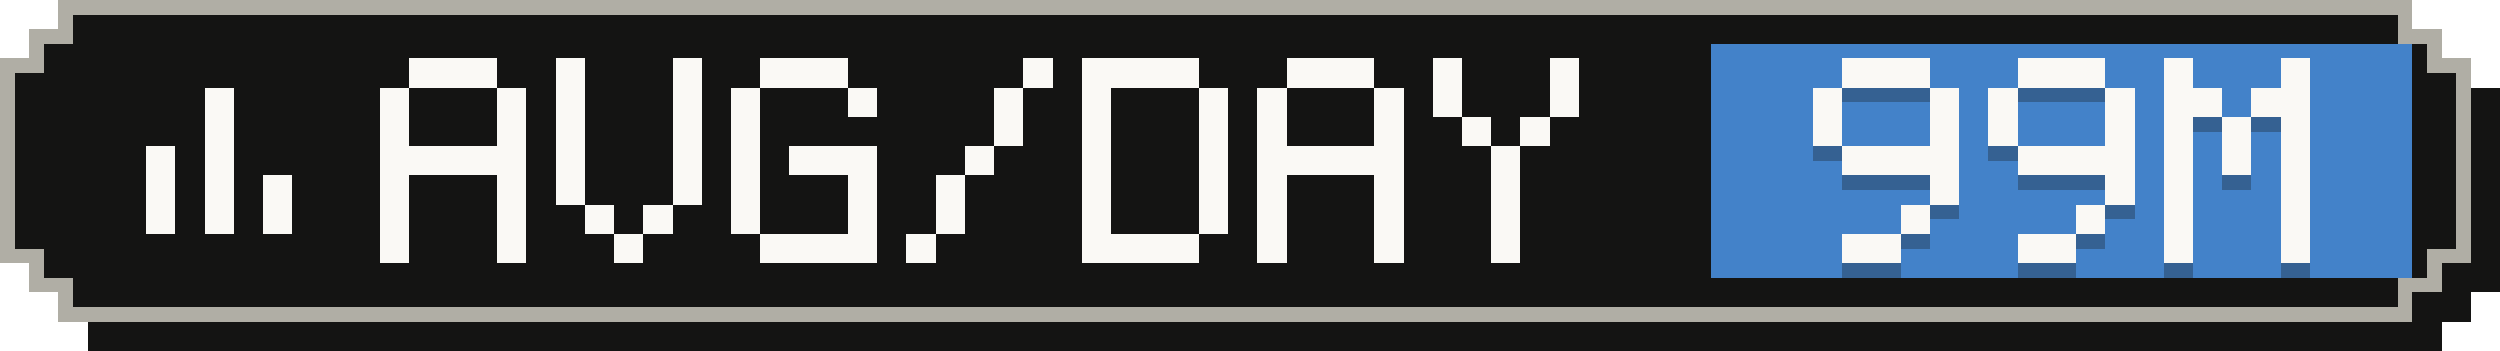
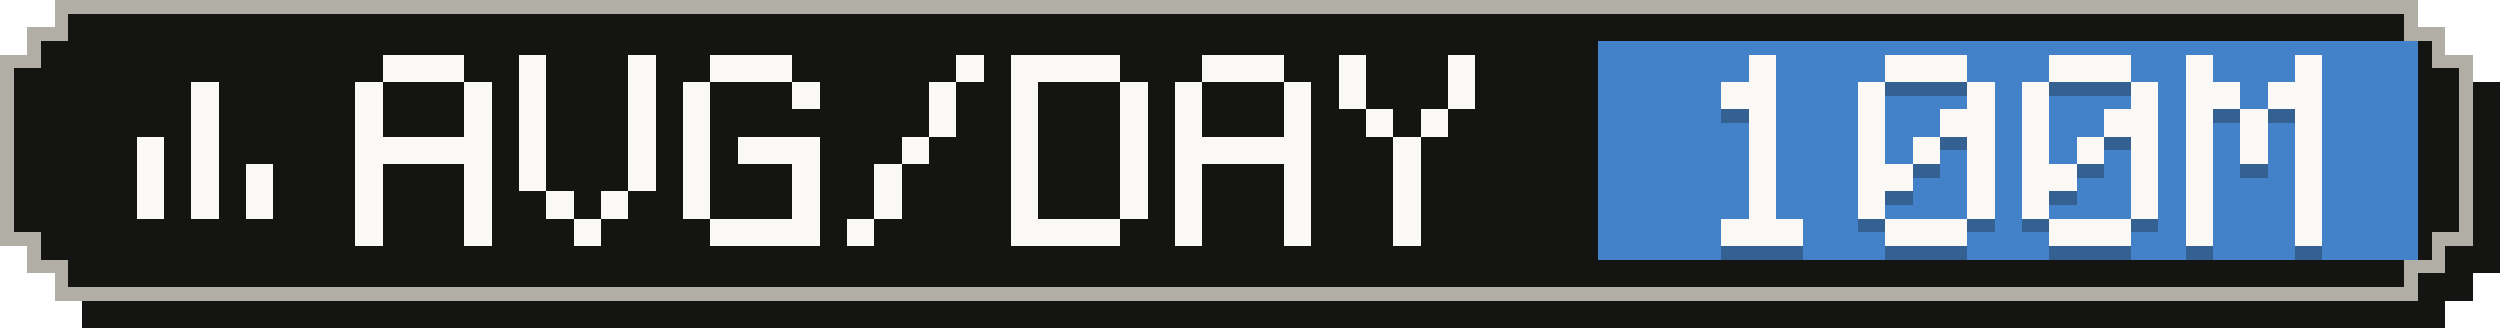
- <svg xmlns="http://www.w3.org/2000/svg" width="171" height="24" viewBox="0 0 171 24" role="img" aria-label="Average tokens per active day: 99M">
+ <svg xmlns="http://www.w3.org/2000/svg" width="183" height="24" viewBox="0 0 183 24" role="img" aria-label="Average tokens per active day: 100M">
  <g shape-rendering="crispEdges">
-     <path fill="#141413" d="M6,2 H167 V4 H169 V6 H171 V20 H169 V22 H167 V24 H6 V22 H4 V20 H2 V6 H4 V4 H6 Z" />
-     <path fill="#b0aea5" d="M4,0 H165 V2 H167 V4 H169 V18 H167 V20 H165 V22 H4 V20 H2 V18 H0 V4 H2 V2 H4 Z" />
-     <path fill="#141413" d="M5,1 H164 V3 H166 V5 H168 V17 H166 V19 H164 V21 H5 V19 H3 V17 H1 V5 H3 V3 H5 Z" />
-     <rect fill="#4382c9" x="117" y="3" width="48" height="16" />
+     <path fill="#141413" d="M6,2 H179 V4 H181 V6 H183 V20 H181 V22 H179 V24 H6 V22 H4 V20 H2 V6 H4 V4 H6 Z" />
+     <path fill="#b0aea5" d="M4,0 H177 V2 H179 V4 H181 V18 H179 V20 H177 V22 H4 V20 H2 V18 H0 V4 H2 V2 H4 Z" />
+     <path fill="#141413" d="M5,1 H176 V3 H178 V5 H180 V17 H178 V19 H176 V21 H5 V19 H3 V17 H1 V5 H3 V3 H5 Z" />
+     <rect fill="#4382c9" x="117" y="3" width="60" height="16" />
    <g fill="#faf9f5">
      <rect x="14" y="6" width="2" height="2" />
      <rect x="14" y="8" width="2" height="2" />
      <rect x="10" y="10" width="2" height="2" />
      <rect x="14" y="10" width="2" height="2" />
      <rect x="10" y="12" width="2" height="2" />
      <rect x="14" y="12" width="2" height="2" />
      <rect x="18" y="12" width="2" height="2" />
      <rect x="10" y="14" width="2" height="2" />
      <rect x="14" y="14" width="2" height="2" />
      <rect x="18" y="14" width="2" height="2" />
    </g>
    <g fill="#faf9f5">
      <rect x="28" y="4" width="6" height="2" />
      <rect x="26" y="6" width="2" height="2" />
      <rect x="34" y="6" width="2" height="2" />
      <rect x="26" y="8" width="2" height="2" />
      <rect x="34" y="8" width="2" height="2" />
      <rect x="26" y="10" width="10" height="2" />
      <rect x="26" y="12" width="2" height="2" />
      <rect x="34" y="12" width="2" height="2" />
      <rect x="26" y="14" width="2" height="2" />
      <rect x="34" y="14" width="2" height="2" />
      <rect x="26" y="16" width="2" height="2" />
      <rect x="34" y="16" width="2" height="2" />
      <rect x="38" y="4" width="2" height="2" />
      <rect x="46" y="4" width="2" height="2" />
      <rect x="38" y="6" width="2" height="2" />
      <rect x="46" y="6" width="2" height="2" />
      <rect x="38" y="8" width="2" height="2" />
      <rect x="46" y="8" width="2" height="2" />
      <rect x="38" y="10" width="2" height="2" />
      <rect x="46" y="10" width="2" height="2" />
      <rect x="38" y="12" width="2" height="2" />
      <rect x="46" y="12" width="2" height="2" />
      <rect x="40" y="14" width="2" height="2" />
      <rect x="44" y="14" width="2" height="2" />
      <rect x="42" y="16" width="2" height="2" />
      <rect x="52" y="4" width="6" height="2" />
      <rect x="50" y="6" width="2" height="2" />
      <rect x="58" y="6" width="2" height="2" />
      <rect x="50" y="8" width="2" height="2" />
      <rect x="50" y="10" width="2" height="2" />
      <rect x="54" y="10" width="6" height="2" />
      <rect x="50" y="12" width="2" height="2" />
      <rect x="58" y="12" width="2" height="2" />
      <rect x="50" y="14" width="2" height="2" />
      <rect x="58" y="14" width="2" height="2" />
      <rect x="52" y="16" width="8" height="2" />
      <rect x="70" y="4" width="2" height="2" />
      <rect x="68" y="6" width="2" height="2" />
      <rect x="68" y="8" width="2" height="2" />
      <rect x="66" y="10" width="2" height="2" />
      <rect x="64" y="12" width="2" height="2" />
      <rect x="64" y="14" width="2" height="2" />
      <rect x="62" y="16" width="2" height="2" />
      <rect x="74" y="4" width="8" height="2" />
      <rect x="74" y="6" width="2" height="2" />
      <rect x="82" y="6" width="2" height="2" />
      <rect x="74" y="8" width="2" height="2" />
      <rect x="82" y="8" width="2" height="2" />
      <rect x="74" y="10" width="2" height="2" />
      <rect x="82" y="10" width="2" height="2" />
      <rect x="74" y="12" width="2" height="2" />
      <rect x="82" y="12" width="2" height="2" />
      <rect x="74" y="14" width="2" height="2" />
      <rect x="82" y="14" width="2" height="2" />
      <rect x="74" y="16" width="8" height="2" />
      <rect x="88" y="4" width="6" height="2" />
      <rect x="86" y="6" width="2" height="2" />
      <rect x="94" y="6" width="2" height="2" />
      <rect x="86" y="8" width="2" height="2" />
      <rect x="94" y="8" width="2" height="2" />
      <rect x="86" y="10" width="10" height="2" />
      <rect x="86" y="12" width="2" height="2" />
      <rect x="94" y="12" width="2" height="2" />
      <rect x="86" y="14" width="2" height="2" />
      <rect x="94" y="14" width="2" height="2" />
      <rect x="86" y="16" width="2" height="2" />
      <rect x="94" y="16" width="2" height="2" />
      <rect x="98" y="4" width="2" height="2" />
      <rect x="106" y="4" width="2" height="2" />
      <rect x="98" y="6" width="2" height="2" />
      <rect x="106" y="6" width="2" height="2" />
      <rect x="100" y="8" width="2" height="2" />
      <rect x="104" y="8" width="2" height="2" />
      <rect x="102" y="10" width="2" height="2" />
      <rect x="102" y="12" width="2" height="2" />
      <rect x="102" y="14" width="2" height="2" />
      <rect x="102" y="16" width="2" height="2" />
    </g>
    <g fill="#141413" fill-opacity=".3">
-       <rect x="126" y="5" width="6" height="2" />
-       <rect x="124" y="7" width="2" height="2" />
-       <rect x="132" y="7" width="2" height="2" />
-       <rect x="124" y="9" width="2" height="2" />
-       <rect x="132" y="9" width="2" height="2" />
-       <rect x="126" y="11" width="8" height="2" />
-       <rect x="132" y="13" width="2" height="2" />
-       <rect x="130" y="15" width="2" height="2" />
-       <rect x="126" y="17" width="4" height="2" />
+       <rect x="128" y="5" width="2" height="2" />
+       <rect x="126" y="7" width="4" height="2" />
+       <rect x="128" y="9" width="2" height="2" />
+       <rect x="128" y="11" width="2" height="2" />
+       <rect x="128" y="13" width="2" height="2" />
+       <rect x="128" y="15" width="2" height="2" />
+       <rect x="126" y="17" width="6" height="2" />
      <rect x="138" y="5" width="6" height="2" />
      <rect x="136" y="7" width="2" height="2" />
      <rect x="144" y="7" width="2" height="2" />
      <rect x="136" y="9" width="2" height="2" />
-       <rect x="144" y="9" width="2" height="2" />
-       <rect x="138" y="11" width="8" height="2" />
+       <rect x="142" y="9" width="4" height="2" />
+       <rect x="136" y="11" width="2" height="2" />
+       <rect x="140" y="11" width="2" height="2" />
+       <rect x="144" y="11" width="2" height="2" />
+       <rect x="136" y="13" width="4" height="2" />
      <rect x="144" y="13" width="2" height="2" />
-       <rect x="142" y="15" width="2" height="2" />
-       <rect x="138" y="17" width="4" height="2" />
-       <rect x="148" y="5" width="2" height="2" />
-       <rect x="156" y="5" width="2" height="2" />
-       <rect x="148" y="7" width="4" height="2" />
-       <rect x="154" y="7" width="4" height="2" />
+       <rect x="136" y="15" width="2" height="2" />
+       <rect x="144" y="15" width="2" height="2" />
+       <rect x="138" y="17" width="6" height="2" />
+       <rect x="150" y="5" width="6" height="2" />
+       <rect x="148" y="7" width="2" height="2" />
+       <rect x="156" y="7" width="2" height="2" />
      <rect x="148" y="9" width="2" height="2" />
-       <rect x="152" y="9" width="2" height="2" />
-       <rect x="156" y="9" width="2" height="2" />
+       <rect x="154" y="9" width="4" height="2" />
      <rect x="148" y="11" width="2" height="2" />
      <rect x="152" y="11" width="2" height="2" />
      <rect x="156" y="11" width="2" height="2" />
-       <rect x="148" y="13" width="2" height="2" />
+       <rect x="148" y="13" width="4" height="2" />
      <rect x="156" y="13" width="2" height="2" />
      <rect x="148" y="15" width="2" height="2" />
      <rect x="156" y="15" width="2" height="2" />
-       <rect x="148" y="17" width="2" height="2" />
-       <rect x="156" y="17" width="2" height="2" />
+       <rect x="150" y="17" width="6" height="2" />
+       <rect x="160" y="5" width="2" height="2" />
+       <rect x="168" y="5" width="2" height="2" />
+       <rect x="160" y="7" width="4" height="2" />
+       <rect x="166" y="7" width="4" height="2" />
+       <rect x="160" y="9" width="2" height="2" />
+       <rect x="164" y="9" width="2" height="2" />
+       <rect x="168" y="9" width="2" height="2" />
+       <rect x="160" y="11" width="2" height="2" />
+       <rect x="164" y="11" width="2" height="2" />
+       <rect x="168" y="11" width="2" height="2" />
+       <rect x="160" y="13" width="2" height="2" />
+       <rect x="168" y="13" width="2" height="2" />
+       <rect x="160" y="15" width="2" height="2" />
+       <rect x="168" y="15" width="2" height="2" />
+       <rect x="160" y="17" width="2" height="2" />
+       <rect x="168" y="17" width="2" height="2" />
    </g>
    <g fill="#faf9f5">
-       <rect x="126" y="4" width="6" height="2" />
-       <rect x="124" y="6" width="2" height="2" />
-       <rect x="132" y="6" width="2" height="2" />
-       <rect x="124" y="8" width="2" height="2" />
-       <rect x="132" y="8" width="2" height="2" />
-       <rect x="126" y="10" width="8" height="2" />
-       <rect x="132" y="12" width="2" height="2" />
-       <rect x="130" y="14" width="2" height="2" />
-       <rect x="126" y="16" width="4" height="2" />
+       <rect x="128" y="4" width="2" height="2" />
+       <rect x="126" y="6" width="4" height="2" />
+       <rect x="128" y="8" width="2" height="2" />
+       <rect x="128" y="10" width="2" height="2" />
+       <rect x="128" y="12" width="2" height="2" />
+       <rect x="128" y="14" width="2" height="2" />
+       <rect x="126" y="16" width="6" height="2" />
      <rect x="138" y="4" width="6" height="2" />
      <rect x="136" y="6" width="2" height="2" />
      <rect x="144" y="6" width="2" height="2" />
      <rect x="136" y="8" width="2" height="2" />
-       <rect x="144" y="8" width="2" height="2" />
-       <rect x="138" y="10" width="8" height="2" />
+       <rect x="142" y="8" width="4" height="2" />
+       <rect x="136" y="10" width="2" height="2" />
+       <rect x="140" y="10" width="2" height="2" />
+       <rect x="144" y="10" width="2" height="2" />
+       <rect x="136" y="12" width="4" height="2" />
      <rect x="144" y="12" width="2" height="2" />
-       <rect x="142" y="14" width="2" height="2" />
-       <rect x="138" y="16" width="4" height="2" />
-       <rect x="148" y="4" width="2" height="2" />
-       <rect x="156" y="4" width="2" height="2" />
-       <rect x="148" y="6" width="4" height="2" />
-       <rect x="154" y="6" width="4" height="2" />
+       <rect x="136" y="14" width="2" height="2" />
+       <rect x="144" y="14" width="2" height="2" />
+       <rect x="138" y="16" width="6" height="2" />
+       <rect x="150" y="4" width="6" height="2" />
+       <rect x="148" y="6" width="2" height="2" />
+       <rect x="156" y="6" width="2" height="2" />
      <rect x="148" y="8" width="2" height="2" />
-       <rect x="152" y="8" width="2" height="2" />
-       <rect x="156" y="8" width="2" height="2" />
+       <rect x="154" y="8" width="4" height="2" />
      <rect x="148" y="10" width="2" height="2" />
      <rect x="152" y="10" width="2" height="2" />
      <rect x="156" y="10" width="2" height="2" />
-       <rect x="148" y="12" width="2" height="2" />
+       <rect x="148" y="12" width="4" height="2" />
      <rect x="156" y="12" width="2" height="2" />
      <rect x="148" y="14" width="2" height="2" />
      <rect x="156" y="14" width="2" height="2" />
-       <rect x="148" y="16" width="2" height="2" />
-       <rect x="156" y="16" width="2" height="2" />
+       <rect x="150" y="16" width="6" height="2" />
+       <rect x="160" y="4" width="2" height="2" />
+       <rect x="168" y="4" width="2" height="2" />
+       <rect x="160" y="6" width="4" height="2" />
+       <rect x="166" y="6" width="4" height="2" />
+       <rect x="160" y="8" width="2" height="2" />
+       <rect x="164" y="8" width="2" height="2" />
+       <rect x="168" y="8" width="2" height="2" />
+       <rect x="160" y="10" width="2" height="2" />
+       <rect x="164" y="10" width="2" height="2" />
+       <rect x="168" y="10" width="2" height="2" />
+       <rect x="160" y="12" width="2" height="2" />
+       <rect x="168" y="12" width="2" height="2" />
+       <rect x="160" y="14" width="2" height="2" />
+       <rect x="168" y="14" width="2" height="2" />
+       <rect x="160" y="16" width="2" height="2" />
+       <rect x="168" y="16" width="2" height="2" />
    </g>
  </g>
</svg>
